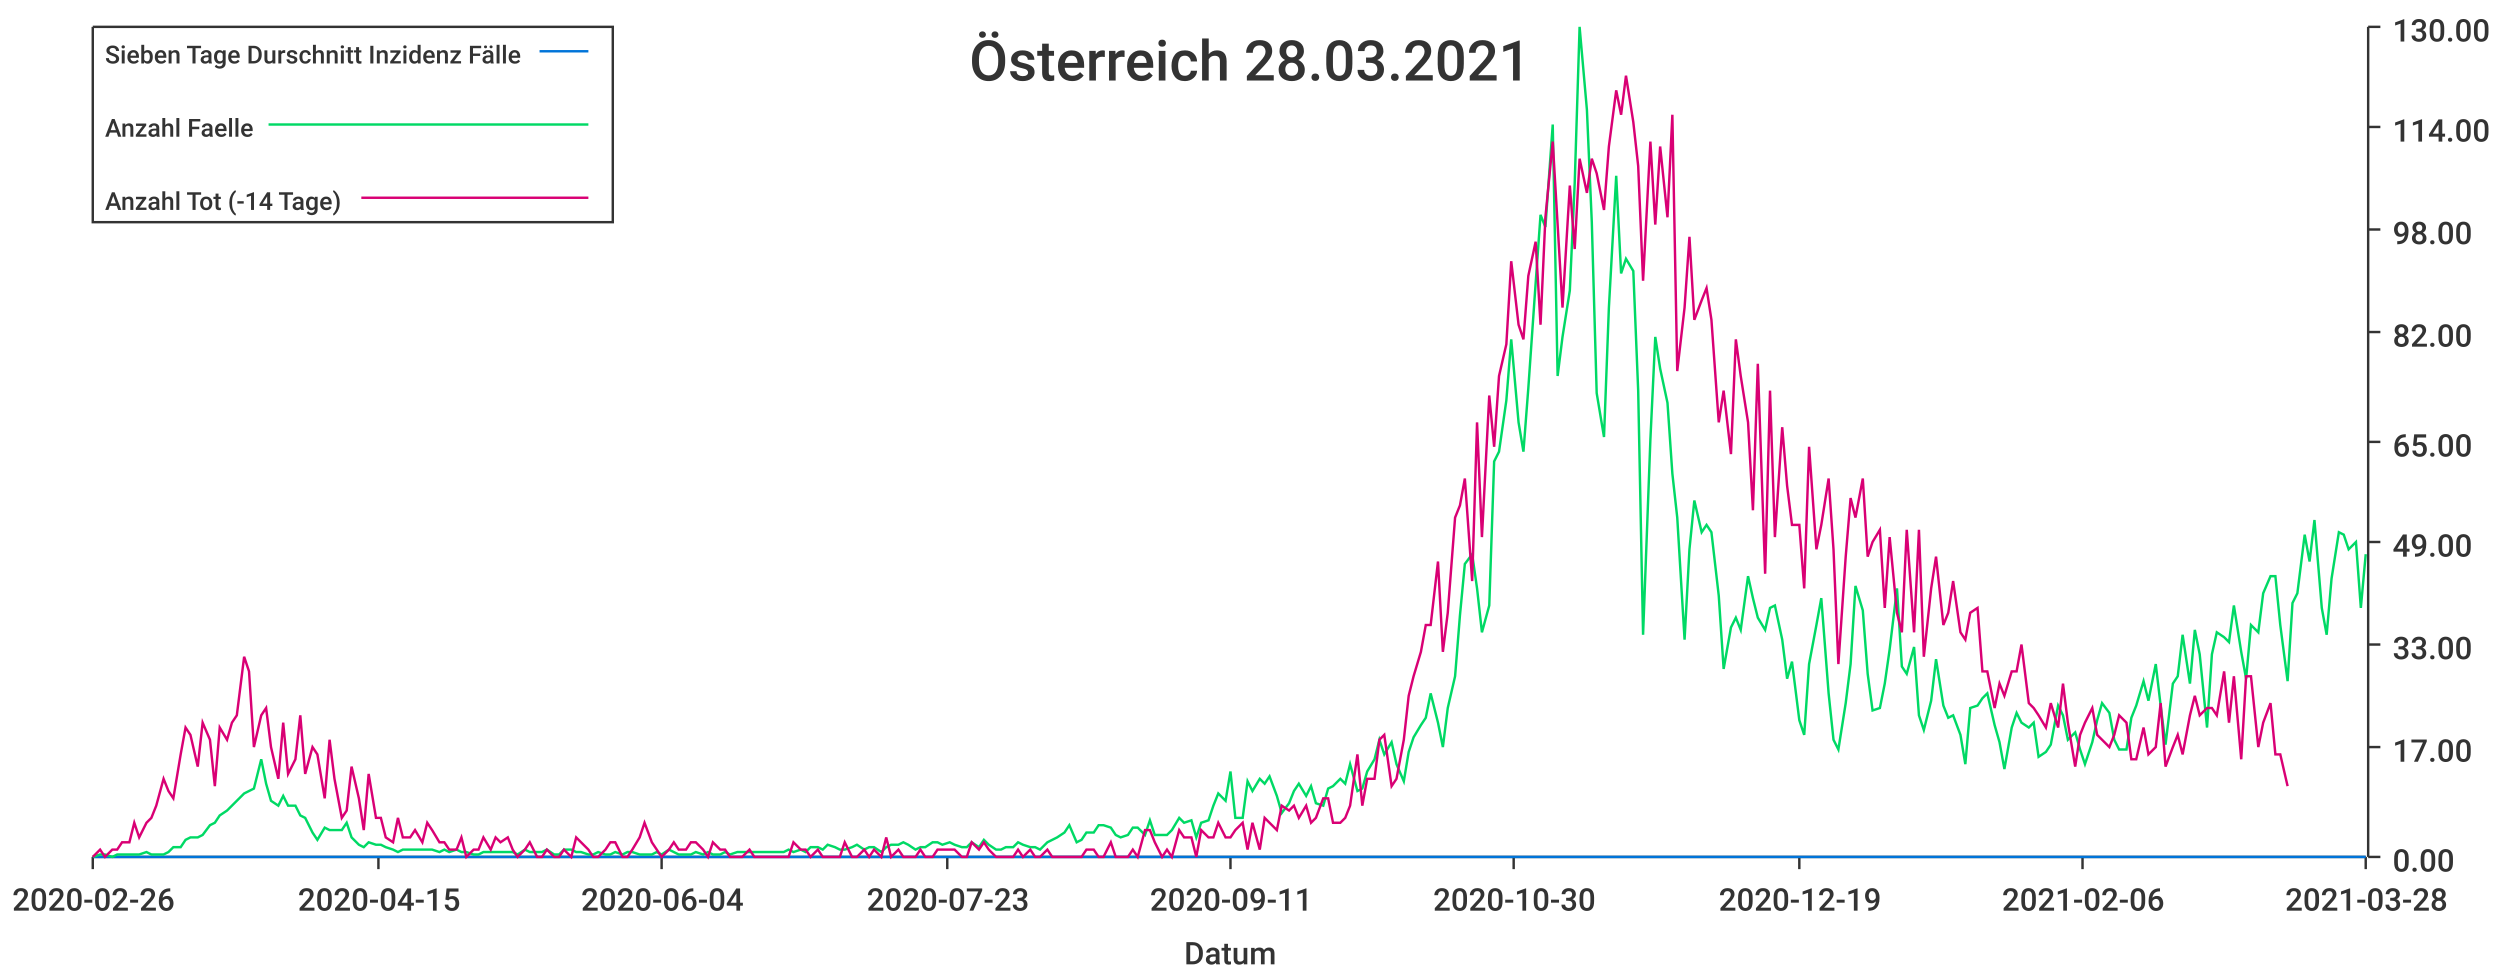
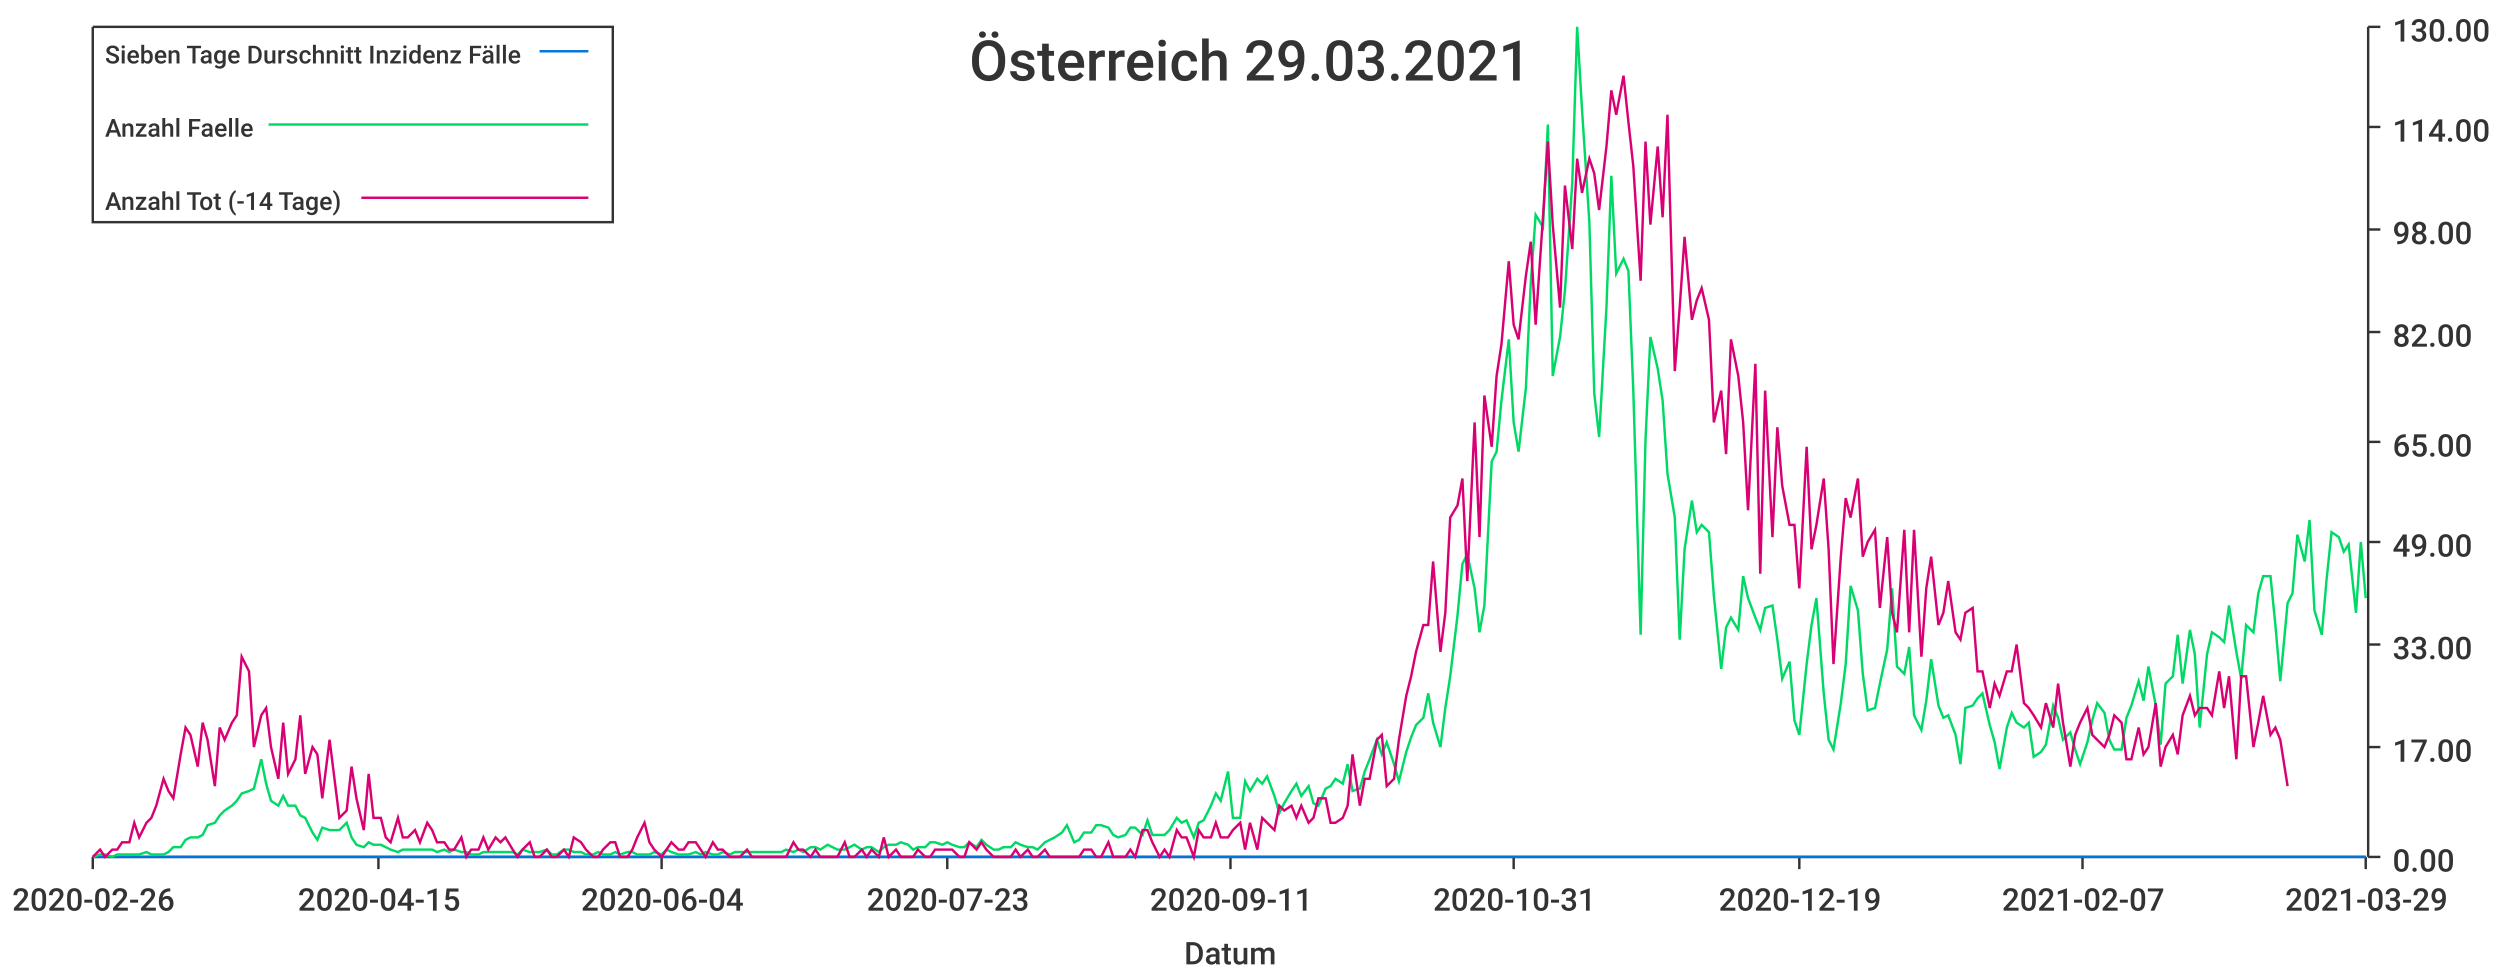
<svg xmlns="http://www.w3.org/2000/svg" width="1024" height="400">\n<path d="M 0 0 L 1024 0 L 1024 400 L 0 400 L 0 0" style="stroke-width:0;stroke:rgba(255,255,255,1.0);fill:rgba(255,255,255,1.0)" />
  <path d="M 38 11 L 969 11 L 969 351 L 38 351 L 38 11" style="stroke-width:0;stroke:rgba(255,255,255,1.0);fill:rgba(255,255,255,1.0)" />
  <path d="M 38 351 L 969 351" style="stroke-width:1;stroke:rgba(51,51,51,1.0);fill:none" />
  <path d="M 38 351 L 38 356" style="stroke-width:1;stroke:rgba(51,51,51,1.0);fill:none" />
  <text x="5" y="373" style="stroke-width:0;stroke:none;fill:rgba(51,51,51,1.0);font-size:12.8px;font-family:'Roboto Medium',sans-serif">2020-02-26</text>
  <path d="M 155 351 L 155 356" style="stroke-width:1;stroke:rgba(51,51,51,1.0);fill:none" />
  <text x="122" y="373" style="stroke-width:0;stroke:none;fill:rgba(51,51,51,1.0);font-size:12.8px;font-family:'Roboto Medium',sans-serif">2020-04-15</text>
  <path d="M 271 351 L 271 356" style="stroke-width:1;stroke:rgba(51,51,51,1.0);fill:none" />
  <text x="238" y="373" style="stroke-width:0;stroke:none;fill:rgba(51,51,51,1.0);font-size:12.8px;font-family:'Roboto Medium',sans-serif">2020-06-04</text>
  <path d="M 388 351 L 388 356" style="stroke-width:1;stroke:rgba(51,51,51,1.0);fill:none" />
  <text x="355" y="373" style="stroke-width:0;stroke:none;fill:rgba(51,51,51,1.0);font-size:12.8px;font-family:'Roboto Medium',sans-serif">2020-07-23</text>
  <path d="M 504 351 L 504 356" style="stroke-width:1;stroke:rgba(51,51,51,1.0);fill:none" />
  <text x="471" y="373" style="stroke-width:0;stroke:none;fill:rgba(51,51,51,1.0);font-size:12.8px;font-family:'Roboto Medium',sans-serif">2020-09-11</text>
  <path d="M 620 351 L 620 356" style="stroke-width:1;stroke:rgba(51,51,51,1.0);fill:none" />
-   <text x="587" y="373" style="stroke-width:0;stroke:none;fill:rgba(51,51,51,1.0);font-size:12.8px;font-family:'Roboto Medium',sans-serif">2020-10-30</text>
+   <text x="587" y="373" style="stroke-width:0;stroke:none;fill:rgba(51,51,51,1.0);font-size:12.8px;font-family:'Roboto Medium',sans-serif">2020-10-31</text>
  <path d="M 737 351 L 737 356" style="stroke-width:1;stroke:rgba(51,51,51,1.0);fill:none" />
  <text x="704" y="373" style="stroke-width:0;stroke:none;fill:rgba(51,51,51,1.0);font-size:12.8px;font-family:'Roboto Medium',sans-serif">2020-12-19</text>
  <path d="M 853 351 L 853 356" style="stroke-width:1;stroke:rgba(51,51,51,1.0);fill:none" />
-   <text x="820" y="373" style="stroke-width:0;stroke:none;fill:rgba(51,51,51,1.0);font-size:12.8px;font-family:'Roboto Medium',sans-serif">2021-02-06</text>
+   <text x="820" y="373" style="stroke-width:0;stroke:none;fill:rgba(51,51,51,1.0);font-size:12.8px;font-family:'Roboto Medium',sans-serif">2021-02-07</text>
  <path d="M 969 351 L 969 356" style="stroke-width:1;stroke:rgba(51,51,51,1.0);fill:none" />
-   <text x="936" y="373" style="stroke-width:0;stroke:none;fill:rgba(51,51,51,1.0);font-size:12.8px;font-family:'Roboto Medium',sans-serif">2021-03-28</text>
+   <text x="936" y="373" style="stroke-width:0;stroke:none;fill:rgba(51,51,51,1.0);font-size:12.8px;font-family:'Roboto Medium',sans-serif">2021-03-29</text>
  <text x="485" y="395" style="stroke-width:0;stroke:none;fill:rgba(51,51,51,1.0);font-size:12.8px;font-family:'Roboto Medium',sans-serif">Datum</text>
  <path d="M 970 351 L 970 11" style="stroke-width:1;stroke:rgba(51,51,51,1.0);fill:none" />
  <path d="M 970 351 L 975 351" style="stroke-width:1;stroke:rgba(51,51,51,1.0);fill:none" />
  <text x="980" y="357" style="stroke-width:0;stroke:none;fill:rgba(51,51,51,1.0);font-size:12.8px;font-family:'Roboto Medium',sans-serif">0.00</text>
  <path d="M 970 306 L 975 306" style="stroke-width:1;stroke:rgba(51,51,51,1.0);fill:none" />
  <text x="980" y="312" style="stroke-width:0;stroke:none;fill:rgba(51,51,51,1.0);font-size:12.8px;font-family:'Roboto Medium',sans-serif">17.00</text>
  <path d="M 970 264 L 975 264" style="stroke-width:1;stroke:rgba(51,51,51,1.0);fill:none" />
  <text x="980" y="270" style="stroke-width:0;stroke:none;fill:rgba(51,51,51,1.0);font-size:12.8px;font-family:'Roboto Medium',sans-serif">33.00</text>
  <path d="M 970 222 L 975 222" style="stroke-width:1;stroke:rgba(51,51,51,1.0);fill:none" />
  <text x="980" y="228" style="stroke-width:0;stroke:none;fill:rgba(51,51,51,1.0);font-size:12.8px;font-family:'Roboto Medium',sans-serif">49.00</text>
  <path d="M 970 181 L 975 181" style="stroke-width:1;stroke:rgba(51,51,51,1.0);fill:none" />
  <text x="980" y="187" style="stroke-width:0;stroke:none;fill:rgba(51,51,51,1.0);font-size:12.8px;font-family:'Roboto Medium',sans-serif">65.00</text>
  <path d="M 970 136 L 975 136" style="stroke-width:1;stroke:rgba(51,51,51,1.0);fill:none" />
  <text x="980" y="142" style="stroke-width:0;stroke:none;fill:rgba(51,51,51,1.0);font-size:12.8px;font-family:'Roboto Medium',sans-serif">82.00</text>
  <path d="M 970 94 L 975 94" style="stroke-width:1;stroke:rgba(51,51,51,1.0);fill:none" />
  <text x="980" y="100" style="stroke-width:0;stroke:none;fill:rgba(51,51,51,1.0);font-size:12.8px;font-family:'Roboto Medium',sans-serif">98.00</text>
  <path d="M 970 52 L 975 52" style="stroke-width:1;stroke:rgba(51,51,51,1.0);fill:none" />
  <text x="980" y="58" style="stroke-width:0;stroke:none;fill:rgba(51,51,51,1.0);font-size:12.8px;font-family:'Roboto Medium',sans-serif">114.00</text>
  <path d="M 970 11 L 975 11" style="stroke-width:1;stroke:rgba(51,51,51,1.0);fill:none" />
  <text x="980" y="17" style="stroke-width:0;stroke:none;fill:rgba(51,51,51,1.0);font-size:12.8px;font-family:'Roboto Medium',sans-serif">130.00</text>
-   <path d="M 38 351 L 41 351 L 43 351 L 46 351 L 48 351 L 50 351 L 53 351 L 55 351 L 57 351 L 60 351 L 62 351 L 64 351 L 67 351 L 69 351 L 71 351 L 74 351 L 76 351 L 78 351 L 81 351 L 83 351 L 86 351 L 88 351 L 90 351 L 93 351 L 95 351 L 97 351 L 100 351 L 102 351 L 104 351 L 107 351 L 109 351 L 111 351 L 114 351 L 116 351 L 118 351 L 121 351 L 123 351 L 125 351 L 128 351 L 130 351 L 133 351 L 135 351 L 137 351 L 140 351 L 142 351 L 144 351 L 147 351 L 149 351 L 151 351 L 154 351 L 156 351 L 158 351 L 161 351 L 163 351 L 165 351 L 168 351 L 170 351 L 173 351 L 175 351 L 177 351 L 180 351 L 182 351 L 184 351 L 187 351 L 189 351 L 191 351 L 194 351 L 196 351 L 198 351 L 201 351 L 203 351 L 205 351 L 208 351 L 210 351 L 212 351 L 215 351 L 217 351 L 220 351 L 222 351 L 224 351 L 227 351 L 229 351 L 231 351 L 234 351 L 236 351 L 238 351 L 241 351 L 243 351 L 245 351 L 248 351 L 250 351 L 252 351 L 255 351 L 257 351 L 259 351 L 262 351 L 264 351 L 267 351 L 269 351 L 271 351 L 274 351 L 276 351 L 278 351 L 281 351 L 283 351 L 285 351 L 288 351 L 290 351 L 292 351 L 295 351 L 297 351 L 299 351 L 302 351 L 304 351 L 307 351 L 309 351 L 311 351 L 314 351 L 316 351 L 318 351 L 321 351 L 323 351 L 325 351 L 328 351 L 330 351 L 332 351 L 335 351 L 337 351 L 339 351 L 342 351 L 344 351 L 346 351 L 349 351 L 351 351 L 354 351 L 356 351 L 358 351 L 361 351 L 363 351 L 365 351 L 368 351 L 370 351 L 372 351 L 375 351 L 377 351 L 379 351 L 382 351 L 384 351 L 386 351 L 389 351 L 391 351 L 394 351 L 396 351 L 398 351 L 401 351 L 403 351 L 405 351 L 408 351 L 410 351 L 412 351 L 415 351 L 417 351 L 419 351 L 422 351 L 424 351 L 426 351 L 429 351 L 431 351 L 433 351 L 436 351 L 438 351 L 441 351 L 443 351 L 445 351 L 448 351 L 450 351 L 452 351 L 455 351 L 457 351 L 459 351 L 462 351 L 464 351 L 466 351 L 469 351 L 471 351 L 473 351 L 476 351 L 478 351 L 480 351 L 483 351 L 485 351 L 488 351 L 490 351 L 492 351 L 495 351 L 497 351 L 499 351 L 502 351 L 504 351 L 506 351 L 509 351 L 511 351 L 513 351 L 516 351 L 518 351 L 520 351 L 523 351 L 525 351 L 528 351 L 530 351 L 532 351 L 535 351 L 537 351 L 539 351 L 542 351 L 544 351 L 546 351 L 549 351 L 551 351 L 553 351 L 556 351 L 558 351 L 560 351 L 563 351 L 565 351 L 567 351 L 570 351 L 572 351 L 575 351 L 577 351 L 579 351 L 582 351 L 584 351 L 586 351 L 589 351 L 591 351 L 593 351 L 596 351 L 598 351 L 600 351 L 603 351 L 605 351 L 607 351 L 610 351 L 612 351 L 614 351 L 617 351 L 619 351 L 622 351 L 624 351 L 626 351 L 629 351 L 631 351 L 633 351 L 636 351 L 638 351 L 640 351 L 643 351 L 645 351 L 647 351 L 650 351 L 652 351 L 654 351 L 657 351 L 659 351 L 662 351 L 664 351 L 666 351 L 669 351 L 671 351 L 673 351 L 676 351 L 678 351 L 680 351 L 683 351 L 685 351 L 687 351 L 690 351 L 692 351 L 694 351 L 697 351 L 699 351 L 701 351 L 704 351 L 706 351 L 709 351 L 711 351 L 713 351 L 716 351 L 718 351 L 720 351 L 723 351 L 725 351 L 727 351 L 730 351 L 732 351 L 734 351 L 737 351 L 739 351 L 741 351 L 744 351 L 746 351 L 749 351 L 751 351 L 753 351 L 756 351 L 758 351 L 760 351 L 763 351 L 765 351 L 767 351 L 770 351 L 772 351 L 774 351 L 777 351 L 779 351 L 781 351 L 784 351 L 786 351 L 788 351 L 791 351 L 793 351 L 796 351 L 798 351 L 800 351 L 803 351 L 805 351 L 807 351 L 810 351 L 812 351 L 814 351 L 817 351 L 819 351 L 821 351 L 824 351 L 826 351 L 828 351 L 831 351 L 833 351 L 835 351 L 838 351 L 840 351 L 843 351 L 845 351 L 847 351 L 850 351 L 852 351 L 854 351 L 857 351 L 859 351 L 861 351 L 864 351 L 866 351 L 868 351 L 871 351 L 873 351 L 875 351 L 878 351 L 880 351 L 883 351 L 885 351 L 887 351 L 890 351 L 892 351 L 894 351 L 897 351 L 899 351 L 901 351 L 904 351 L 906 351 L 908 351 L 911 351 L 913 351 L 915 351 L 918 351 L 920 351 L 922 351 L 925 351 L 927 351 L 930 351 L 932 351 L 934 351 L 937 351 L 939 351 L 941 351 L 944 351 L 946 351 L 948 351 L 951 351 L 953 351 L 955 351 L 958 351 L 960 351 L 962 351 L 965 351 L 967 351 L 969 351" style="stroke-width:1;stroke:rgba(0,116,217,1.0);fill:none" />
-   <path d="M 38 351 L 41 350 L 43 350 L 46 351 L 48 350 L 50 350 L 53 350 L 55 350 L 57 350 L 60 349 L 62 350 L 64 350 L 67 350 L 69 349 L 71 347 L 74 347 L 76 344 L 78 343 L 81 343 L 83 342 L 86 338 L 88 337 L 90 334 L 93 332 L 95 330 L 97 328 L 100 325 L 102 324 L 104 323 L 107 311 L 109 321 L 111 328 L 114 330 L 116 326 L 118 330 L 121 330 L 123 334 L 125 335 L 128 341 L 130 344 L 133 339 L 135 340 L 137 340 L 140 340 L 142 337 L 144 343 L 147 346 L 149 347 L 151 345 L 154 346 L 156 346 L 158 347 L 161 348 L 163 349 L 165 348 L 168 348 L 170 348 L 173 348 L 175 348 L 177 348 L 180 349 L 182 348 L 184 349 L 187 348 L 189 349 L 191 349 L 194 350 L 196 350 L 198 349 L 201 349 L 203 349 L 205 349 L 208 349 L 210 349 L 212 350 L 215 348 L 217 349 L 220 349 L 222 349 L 224 348 L 227 350 L 229 350 L 231 348 L 234 348 L 236 349 L 238 349 L 241 350 L 243 350 L 245 349 L 248 350 L 250 350 L 252 349 L 255 350 L 257 349 L 259 349 L 262 350 L 264 350 L 267 350 L 269 349 L 271 350 L 274 348 L 276 349 L 278 350 L 281 350 L 283 350 L 285 349 L 288 350 L 290 349 L 292 350 L 295 350 L 297 349 L 299 350 L 302 349 L 304 349 L 307 349 L 309 349 L 311 349 L 314 349 L 316 349 L 318 349 L 321 349 L 323 348 L 325 349 L 328 348 L 330 349 L 332 347 L 335 347 L 337 348 L 339 346 L 342 347 L 344 348 L 346 348 L 349 347 L 351 346 L 354 348 L 356 347 L 358 347 L 361 349 L 363 347 L 365 346 L 368 346 L 370 345 L 372 346 L 375 348 L 377 347 L 379 347 L 382 345 L 384 345 L 386 346 L 389 345 L 391 346 L 394 347 L 396 347 L 398 345 L 401 347 L 403 344 L 405 346 L 408 348 L 410 348 L 412 347 L 415 347 L 417 345 L 419 346 L 422 347 L 424 347 L 426 348 L 429 345 L 431 344 L 433 343 L 436 341 L 438 338 L 441 345 L 443 344 L 445 341 L 448 341 L 450 338 L 452 338 L 455 339 L 457 342 L 459 343 L 462 342 L 464 339 L 466 339 L 469 342 L 471 336 L 473 342 L 476 342 L 478 342 L 480 340 L 483 335 L 485 337 L 488 336 L 490 343 L 492 337 L 495 336 L 497 330 L 499 325 L 502 328 L 504 316 L 506 335 L 509 335 L 511 320 L 513 324 L 516 319 L 518 321 L 520 318 L 523 326 L 525 333 L 528 329 L 530 324 L 532 321 L 535 326 L 537 322 L 539 329 L 542 330 L 544 323 L 546 322 L 549 319 L 551 321 L 553 313 L 556 324 L 558 323 L 560 316 L 563 311 L 565 303 L 567 309 L 570 304 L 572 313 L 575 320 L 577 308 L 579 302 L 582 297 L 584 294 L 586 284 L 589 296 L 591 306 L 593 290 L 596 277 L 598 252 L 600 231 L 603 227 L 605 241 L 607 259 L 610 248 L 612 189 L 614 185 L 617 164 L 619 139 L 622 173 L 624 185 L 626 159 L 629 116 L 631 88 L 633 93 L 636 51 L 638 154 L 640 138 L 643 119 L 645 75 L 647 11 L 650 45 L 652 91 L 654 161 L 657 179 L 659 126 L 662 72 L 664 112 L 666 106 L 669 111 L 671 160 L 673 260 L 676 180 L 678 138 L 680 151 L 683 165 L 685 194 L 687 212 L 690 262 L 692 225 L 694 205 L 697 218 L 699 215 L 701 218 L 704 244 L 706 274 L 709 257 L 711 253 L 713 258 L 716 236 L 718 245 L 720 253 L 723 258 L 725 249 L 727 248 L 730 262 L 732 278 L 734 271 L 737 295 L 739 301 L 741 272 L 744 256 L 746 245 L 749 284 L 751 303 L 753 307 L 756 288 L 758 272 L 760 240 L 763 250 L 765 276 L 767 291 L 770 290 L 772 280 L 774 266 L 777 241 L 779 273 L 781 276 L 784 265 L 786 293 L 788 299 L 791 287 L 793 270 L 796 289 L 798 294 L 800 293 L 803 301 L 805 313 L 807 290 L 810 289 L 812 286 L 814 284 L 817 297 L 819 304 L 821 315 L 824 298 L 826 292 L 828 296 L 831 298 L 833 296 L 835 310 L 838 308 L 840 305 L 843 289 L 845 293 L 847 303 L 850 300 L 852 307 L 854 313 L 857 304 L 859 295 L 861 288 L 864 292 L 866 303 L 868 307 L 871 307 L 873 294 L 875 289 L 878 279 L 880 287 L 883 272 L 885 289 L 887 305 L 890 280 L 892 277 L 894 260 L 897 280 L 899 258 L 901 268 L 904 298 L 906 268 L 908 259 L 911 261 L 913 263 L 915 248 L 918 267 L 920 278 L 922 256 L 925 259 L 927 243 L 930 236 L 932 236 L 934 256 L 937 279 L 939 247 L 941 243 L 944 219 L 946 230 L 948 213 L 951 249 L 953 260 L 955 237 L 958 218 L 960 219 L 962 225 L 965 222 L 967 249 L 969 227" style="stroke-width:1;stroke:rgba(0,217,101,1.0);fill:none" />
-   <path d="M 38 351 L 41 348 L 43 351 L 46 348 L 48 348 L 50 345 L 53 345 L 55 337 L 57 343 L 60 337 L 62 335 L 64 330 L 67 319 L 69 324 L 71 327 L 74 309 L 76 298 L 78 301 L 81 314 L 83 296 L 86 303 L 88 322 L 90 298 L 93 303 L 95 296 L 97 293 L 100 269 L 102 275 L 104 306 L 107 293 L 109 290 L 111 306 L 114 319 L 116 296 L 118 317 L 121 311 L 123 293 L 125 317 L 128 306 L 130 309 L 133 327 L 135 303 L 137 319 L 140 335 L 142 332 L 144 314 L 147 327 L 149 340 L 151 317 L 154 335 L 156 335 L 158 343 L 161 345 L 163 335 L 165 343 L 168 343 L 170 340 L 173 345 L 175 337 L 177 340 L 180 345 L 182 345 L 184 348 L 187 348 L 189 343 L 191 351 L 194 348 L 196 348 L 198 343 L 201 348 L 203 343 L 205 345 L 208 343 L 210 348 L 212 351 L 215 348 L 217 345 L 220 351 L 222 351 L 224 348 L 227 351 L 229 351 L 231 348 L 234 351 L 236 343 L 238 345 L 241 348 L 243 351 L 245 351 L 248 348 L 250 345 L 252 345 L 255 351 L 257 351 L 259 348 L 262 343 L 264 337 L 267 345 L 269 348 L 271 351 L 274 348 L 276 345 L 278 348 L 281 348 L 283 345 L 285 345 L 288 348 L 290 351 L 292 345 L 295 348 L 297 348 L 299 351 L 302 351 L 304 351 L 307 348 L 309 351 L 311 351 L 314 351 L 316 351 L 318 351 L 321 351 L 323 351 L 325 345 L 328 348 L 330 348 L 332 351 L 335 348 L 337 351 L 339 351 L 342 351 L 344 351 L 346 345 L 349 351 L 351 351 L 354 348 L 356 351 L 358 348 L 361 351 L 363 343 L 365 351 L 368 348 L 370 351 L 372 351 L 375 351 L 377 348 L 379 351 L 382 351 L 384 348 L 386 348 L 389 348 L 391 348 L 394 351 L 396 351 L 398 345 L 401 348 L 403 345 L 405 348 L 408 351 L 410 351 L 412 351 L 415 351 L 417 348 L 419 351 L 422 348 L 424 351 L 426 351 L 429 348 L 431 351 L 433 351 L 436 351 L 438 351 L 441 351 L 443 351 L 445 348 L 448 348 L 450 351 L 452 351 L 455 345 L 457 351 L 459 351 L 462 351 L 464 348 L 466 351 L 469 340 L 471 340 L 473 345 L 476 351 L 478 348 L 480 351 L 483 340 L 485 343 L 488 343 L 490 351 L 492 340 L 495 343 L 497 343 L 499 337 L 502 343 L 504 343 L 506 340 L 509 337 L 511 348 L 513 337 L 516 348 L 518 335 L 520 337 L 523 340 L 525 330 L 528 332 L 530 330 L 532 335 L 535 330 L 537 337 L 539 335 L 542 327 L 544 327 L 546 337 L 549 337 L 551 335 L 553 330 L 556 309 L 558 330 L 560 319 L 563 319 L 565 303 L 567 301 L 570 322 L 572 319 L 575 303 L 577 285 L 579 277 L 582 267 L 584 256 L 586 256 L 589 230 L 591 267 L 593 251 L 596 212 L 598 207 L 600 196 L 603 238 L 605 173 L 607 220 L 610 162 L 612 183 L 614 154 L 617 141 L 619 107 L 622 133 L 624 139 L 626 113 L 629 99 L 631 133 L 633 89 L 636 58 L 638 92 L 640 126 L 643 76 L 645 102 L 647 65 L 650 79 L 652 65 L 654 71 L 657 86 L 659 60 L 662 37 L 664 47 L 666 31 L 669 50 L 671 68 L 673 115 L 676 58 L 678 92 L 680 60 L 683 89 L 685 47 L 687 152 L 690 126 L 692 97 L 694 131 L 697 123 L 699 118 L 701 131 L 704 173 L 706 160 L 709 186 L 711 139 L 713 154 L 716 173 L 718 209 L 720 149 L 723 235 L 725 160 L 727 220 L 730 175 L 732 199 L 734 215 L 737 215 L 739 241 L 741 183 L 744 225 L 746 215 L 749 196 L 751 225 L 753 272 L 756 228 L 758 204 L 760 212 L 763 196 L 765 228 L 767 222 L 770 217 L 772 249 L 774 220 L 777 251 L 779 259 L 781 217 L 784 259 L 786 217 L 788 269 L 791 241 L 793 228 L 796 256 L 798 251 L 800 238 L 803 259 L 805 262 L 807 251 L 810 249 L 812 275 L 814 275 L 817 290 L 819 280 L 821 285 L 824 275 L 826 275 L 828 264 L 831 288 L 833 290 L 835 293 L 838 298 L 840 288 L 843 298 L 845 280 L 847 296 L 850 314 L 852 301 L 854 296 L 857 290 L 859 301 L 861 303 L 864 306 L 866 301 L 868 293 L 871 296 L 873 311 L 875 311 L 878 298 L 880 309 L 883 306 L 885 288 L 887 314 L 890 306 L 892 301 L 894 309 L 897 293 L 899 285 L 901 293 L 904 290 L 906 290 L 908 293 L 911 275 L 913 296 L 915 277 L 918 311 L 920 277 L 922 277 L 925 306 L 927 296 L 930 288 L 932 309 L 934 309 L 937 322" style="stroke-width:1;stroke:rgba(217,0,116,1.0);fill:none" />
-   <text x="397" y="33" style="stroke-width:0;stroke:none;fill:rgba(51,51,51,1.0);font-size:23.0px;font-family:'Roboto Medium',sans-serif">Österreich 28.03.2021</text>
+   <path d="M 38 351 L 41 351 L 43 351 L 46 351 L 48 351 L 50 351 L 53 351 L 55 351 L 57 351 L 60 351 L 62 351 L 64 351 L 67 351 L 69 351 L 71 351 L 74 351 L 76 351 L 78 351 L 81 351 L 83 351 L 85 351 L 88 351 L 90 351 L 92 351 L 95 351 L 97 351 L 99 351 L 102 351 L 104 351 L 107 351 L 109 351 L 111 351 L 114 351 L 116 351 L 118 351 L 121 351 L 123 351 L 125 351 L 128 351 L 130 351 L 132 351 L 135 351 L 137 351 L 139 351 L 142 351 L 144 351 L 146 351 L 149 351 L 151 351 L 153 351 L 156 351 L 158 351 L 160 351 L 163 351 L 165 351 L 167 351 L 170 351 L 172 351 L 175 351 L 177 351 L 179 351 L 182 351 L 184 351 L 186 351 L 189 351 L 191 351 L 193 351 L 196 351 L 198 351 L 200 351 L 203 351 L 205 351 L 207 351 L 210 351 L 212 351 L 214 351 L 217 351 L 219 351 L 221 351 L 224 351 L 226 351 L 228 351 L 231 351 L 233 351 L 235 351 L 238 351 L 240 351 L 243 351 L 245 351 L 247 351 L 250 351 L 252 351 L 254 351 L 257 351 L 259 351 L 261 351 L 264 351 L 266 351 L 268 351 L 271 351 L 273 351 L 275 351 L 278 351 L 280 351 L 282 351 L 285 351 L 287 351 L 289 351 L 292 351 L 294 351 L 296 351 L 299 351 L 301 351 L 303 351 L 306 351 L 308 351 L 311 351 L 313 351 L 315 351 L 318 351 L 320 351 L 322 351 L 325 351 L 327 351 L 329 351 L 332 351 L 334 351 L 336 351 L 339 351 L 341 351 L 343 351 L 346 351 L 348 351 L 350 351 L 353 351 L 355 351 L 357 351 L 360 351 L 362 351 L 364 351 L 367 351 L 369 351 L 372 351 L 374 351 L 376 351 L 379 351 L 381 351 L 383 351 L 386 351 L 388 351 L 390 351 L 393 351 L 395 351 L 397 351 L 400 351 L 402 351 L 404 351 L 407 351 L 409 351 L 411 351 L 414 351 L 416 351 L 418 351 L 421 351 L 423 351 L 425 351 L 428 351 L 430 351 L 432 351 L 435 351 L 437 351 L 440 351 L 442 351 L 444 351 L 447 351 L 449 351 L 451 351 L 454 351 L 456 351 L 458 351 L 461 351 L 463 351 L 465 351 L 468 351 L 470 351 L 472 351 L 475 351 L 477 351 L 479 351 L 482 351 L 484 351 L 486 351 L 489 351 L 491 351 L 493 351 L 496 351 L 498 351 L 500 351 L 503 351 L 505 351 L 508 351 L 510 351 L 512 351 L 515 351 L 517 351 L 519 351 L 522 351 L 524 351 L 526 351 L 529 351 L 531 351 L 533 351 L 536 351 L 538 351 L 540 351 L 543 351 L 545 351 L 547 351 L 550 351 L 552 351 L 554 351 L 557 351 L 559 351 L 561 351 L 564 351 L 566 351 L 568 351 L 571 351 L 573 351 L 576 351 L 578 351 L 580 351 L 583 351 L 585 351 L 587 351 L 590 351 L 592 351 L 594 351 L 597 351 L 599 351 L 601 351 L 604 351 L 606 351 L 608 351 L 611 351 L 613 351 L 615 351 L 618 351 L 620 351 L 622 351 L 625 351 L 627 351 L 629 351 L 632 351 L 634 351 L 636 351 L 639 351 L 641 351 L 644 351 L 646 351 L 648 351 L 651 351 L 653 351 L 655 351 L 658 351 L 660 351 L 662 351 L 665 351 L 667 351 L 669 351 L 672 351 L 674 351 L 676 351 L 679 351 L 681 351 L 683 351 L 686 351 L 688 351 L 690 351 L 693 351 L 695 351 L 697 351 L 700 351 L 702 351 L 705 351 L 707 351 L 709 351 L 712 351 L 714 351 L 716 351 L 719 351 L 721 351 L 723 351 L 726 351 L 728 351 L 730 351 L 733 351 L 735 351 L 737 351 L 740 351 L 742 351 L 744 351 L 747 351 L 749 351 L 751 351 L 754 351 L 756 351 L 758 351 L 761 351 L 763 351 L 765 351 L 768 351 L 770 351 L 773 351 L 775 351 L 777 351 L 780 351 L 782 351 L 784 351 L 787 351 L 789 351 L 791 351 L 794 351 L 796 351 L 798 351 L 801 351 L 803 351 L 805 351 L 808 351 L 810 351 L 812 351 L 815 351 L 817 351 L 819 351 L 822 351 L 824 351 L 826 351 L 829 351 L 831 351 L 833 351 L 836 351 L 838 351 L 841 351 L 843 351 L 845 351 L 848 351 L 850 351 L 852 351 L 855 351 L 857 351 L 859 351 L 862 351 L 864 351 L 866 351 L 869 351 L 871 351 L 873 351 L 876 351 L 878 351 L 880 351 L 883 351 L 885 351 L 887 351 L 890 351 L 892 351 L 894 351 L 897 351 L 899 351 L 901 351 L 904 351 L 906 351 L 909 351 L 911 351 L 913 351 L 916 351 L 918 351 L 920 351 L 923 351 L 925 351 L 927 351 L 930 351 L 932 351 L 934 351 L 937 351 L 939 351 L 941 351 L 944 351 L 946 351 L 948 351 L 951 351 L 953 351 L 955 351 L 958 351 L 960 351 L 962 351 L 965 351 L 967 351 L 969 351" style="stroke-width:1;stroke:rgba(0,116,217,1.0);fill:none" />
+   <path d="M 38 351 L 41 350 L 43 350 L 46 351 L 48 350 L 50 350 L 53 350 L 55 350 L 57 350 L 60 349 L 62 350 L 64 350 L 67 350 L 69 349 L 71 347 L 74 347 L 76 344 L 78 343 L 81 343 L 83 342 L 85 338 L 88 337 L 90 334 L 92 332 L 95 330 L 97 328 L 99 325 L 102 324 L 104 323 L 107 311 L 109 321 L 111 328 L 114 330 L 116 326 L 118 330 L 121 330 L 123 334 L 125 335 L 128 341 L 130 344 L 132 339 L 135 340 L 137 340 L 139 340 L 142 337 L 144 343 L 146 346 L 149 347 L 151 345 L 153 346 L 156 346 L 158 347 L 160 348 L 163 349 L 165 348 L 167 348 L 170 348 L 172 348 L 175 348 L 177 348 L 179 349 L 182 348 L 184 349 L 186 348 L 189 349 L 191 349 L 193 350 L 196 350 L 198 349 L 200 349 L 203 349 L 205 349 L 207 349 L 210 349 L 212 350 L 214 348 L 217 349 L 219 349 L 221 349 L 224 348 L 226 350 L 228 350 L 231 348 L 233 348 L 235 349 L 238 349 L 240 350 L 243 350 L 245 349 L 247 350 L 250 350 L 252 349 L 254 350 L 257 349 L 259 349 L 261 350 L 264 350 L 266 350 L 268 349 L 271 350 L 273 348 L 275 349 L 278 350 L 280 350 L 282 350 L 285 349 L 287 350 L 289 349 L 292 350 L 294 350 L 296 349 L 299 350 L 301 349 L 303 349 L 306 349 L 308 349 L 311 349 L 313 349 L 315 349 L 318 349 L 320 349 L 322 348 L 325 349 L 327 348 L 329 349 L 332 347 L 334 347 L 336 348 L 339 346 L 341 347 L 343 348 L 346 348 L 348 347 L 350 346 L 353 348 L 355 347 L 357 347 L 360 349 L 362 347 L 364 346 L 367 346 L 369 345 L 372 346 L 374 348 L 376 347 L 379 347 L 381 345 L 383 345 L 386 346 L 388 345 L 390 346 L 393 347 L 395 347 L 397 345 L 400 347 L 402 344 L 404 346 L 407 348 L 409 348 L 411 347 L 414 347 L 416 345 L 418 346 L 421 347 L 423 347 L 425 348 L 428 345 L 430 344 L 432 343 L 435 341 L 437 338 L 440 345 L 442 344 L 444 341 L 447 341 L 449 338 L 451 338 L 454 339 L 456 342 L 458 343 L 461 342 L 463 339 L 465 339 L 468 342 L 470 336 L 472 342 L 475 342 L 477 342 L 479 340 L 482 335 L 484 337 L 486 336 L 489 343 L 491 337 L 493 336 L 496 330 L 498 325 L 500 328 L 503 316 L 505 335 L 508 335 L 510 320 L 512 324 L 515 319 L 517 321 L 519 318 L 522 326 L 524 333 L 526 329 L 529 324 L 531 321 L 533 326 L 536 322 L 538 329 L 540 330 L 543 323 L 545 322 L 547 319 L 550 321 L 552 313 L 554 324 L 557 323 L 559 316 L 561 311 L 564 303 L 566 309 L 568 304 L 571 313 L 573 320 L 576 308 L 578 302 L 580 297 L 583 294 L 585 284 L 587 296 L 590 306 L 592 290 L 594 277 L 597 252 L 599 231 L 601 227 L 604 241 L 606 259 L 608 248 L 611 189 L 613 185 L 615 164 L 618 139 L 620 173 L 622 185 L 625 159 L 627 116 L 629 88 L 632 93 L 634 51 L 636 154 L 639 138 L 641 119 L 644 75 L 646 11 L 648 45 L 651 91 L 653 161 L 655 179 L 658 126 L 660 72 L 662 112 L 665 106 L 667 111 L 669 160 L 672 260 L 674 180 L 676 138 L 679 151 L 681 164 L 683 194 L 686 212 L 688 262 L 690 225 L 693 205 L 695 218 L 697 215 L 700 218 L 702 244 L 705 274 L 707 257 L 709 253 L 712 258 L 714 236 L 716 245 L 719 253 L 721 258 L 723 249 L 726 248 L 728 262 L 730 278 L 733 271 L 735 295 L 737 301 L 740 272 L 742 256 L 744 245 L 747 284 L 749 303 L 751 307 L 754 288 L 756 272 L 758 240 L 761 250 L 763 276 L 765 291 L 768 290 L 770 280 L 773 266 L 775 241 L 777 273 L 780 276 L 782 265 L 784 293 L 787 299 L 789 287 L 791 270 L 794 289 L 796 294 L 798 293 L 801 301 L 803 313 L 805 290 L 808 289 L 810 286 L 812 284 L 815 297 L 817 304 L 819 315 L 822 298 L 824 292 L 826 296 L 829 298 L 831 296 L 833 310 L 836 308 L 838 305 L 841 289 L 843 294 L 845 303 L 848 300 L 850 307 L 852 313 L 855 304 L 857 295 L 859 288 L 862 292 L 864 303 L 866 307 L 869 307 L 871 294 L 873 289 L 876 279 L 878 287 L 880 273 L 883 289 L 885 305 L 887 280 L 890 277 L 892 260 L 894 280 L 897 258 L 899 268 L 901 298 L 904 268 L 906 259 L 909 261 L 911 263 L 913 248 L 916 267 L 918 278 L 920 256 L 923 259 L 925 243 L 927 236 L 930 236 L 932 256 L 934 279 L 937 247 L 939 243 L 941 219 L 944 230 L 946 213 L 948 250 L 951 260 L 953 237 L 955 218 L 958 220 L 960 226 L 962 223 L 965 251 L 967 222 L 969 245" style="stroke-width:1;stroke:rgba(0,217,101,1.0);fill:none" />
+   <path d="M 38 351 L 41 348 L 43 351 L 46 348 L 48 348 L 50 345 L 53 345 L 55 337 L 57 343 L 60 337 L 62 335 L 64 330 L 67 319 L 69 324 L 71 327 L 74 309 L 76 298 L 78 301 L 81 314 L 83 296 L 85 303 L 88 322 L 90 298 L 92 303 L 95 296 L 97 293 L 99 269 L 102 275 L 104 306 L 107 293 L 109 290 L 111 306 L 114 319 L 116 296 L 118 317 L 121 311 L 123 293 L 125 317 L 128 306 L 130 309 L 132 327 L 135 303 L 137 319 L 139 335 L 142 332 L 144 314 L 146 327 L 149 340 L 151 317 L 153 335 L 156 335 L 158 343 L 160 345 L 163 335 L 165 343 L 167 343 L 170 340 L 172 345 L 175 337 L 177 340 L 179 345 L 182 345 L 184 348 L 186 348 L 189 343 L 191 351 L 193 348 L 196 348 L 198 343 L 200 348 L 203 343 L 205 345 L 207 343 L 210 348 L 212 351 L 214 348 L 217 345 L 219 351 L 221 351 L 224 348 L 226 351 L 228 351 L 231 348 L 233 351 L 235 343 L 238 345 L 240 348 L 243 351 L 245 351 L 247 348 L 250 345 L 252 345 L 254 351 L 257 351 L 259 348 L 261 343 L 264 337 L 266 345 L 268 348 L 271 351 L 273 348 L 275 345 L 278 348 L 280 348 L 282 345 L 285 345 L 287 348 L 289 351 L 292 345 L 294 348 L 296 348 L 299 351 L 301 351 L 303 351 L 306 348 L 308 351 L 311 351 L 313 351 L 315 351 L 318 351 L 320 351 L 322 351 L 325 345 L 327 348 L 329 348 L 332 351 L 334 348 L 336 351 L 339 351 L 341 351 L 343 351 L 346 345 L 348 351 L 350 351 L 353 348 L 355 351 L 357 348 L 360 351 L 362 343 L 364 351 L 367 348 L 369 351 L 372 351 L 374 351 L 376 348 L 379 351 L 381 351 L 383 348 L 386 348 L 388 348 L 390 348 L 393 351 L 395 351 L 397 345 L 400 348 L 402 345 L 404 348 L 407 351 L 409 351 L 411 351 L 414 351 L 416 348 L 418 351 L 421 348 L 423 351 L 425 351 L 428 348 L 430 351 L 432 351 L 435 351 L 437 351 L 440 351 L 442 351 L 444 348 L 447 348 L 449 351 L 451 351 L 454 345 L 456 351 L 458 351 L 461 351 L 463 348 L 465 351 L 468 340 L 470 340 L 472 345 L 475 351 L 477 348 L 479 351 L 482 340 L 484 343 L 486 343 L 489 351 L 491 340 L 493 343 L 496 343 L 498 337 L 500 343 L 503 343 L 505 340 L 508 337 L 510 348 L 512 337 L 515 348 L 517 335 L 519 337 L 522 340 L 524 330 L 526 332 L 529 330 L 531 335 L 533 330 L 536 337 L 538 335 L 540 327 L 543 327 L 545 337 L 547 337 L 550 335 L 552 330 L 554 309 L 557 330 L 559 319 L 561 319 L 564 303 L 566 301 L 568 322 L 571 319 L 573 303 L 576 285 L 578 277 L 580 267 L 583 256 L 585 256 L 587 230 L 590 267 L 592 251 L 594 212 L 597 207 L 599 196 L 601 238 L 604 173 L 606 220 L 608 162 L 611 183 L 613 154 L 615 141 L 618 107 L 620 133 L 622 139 L 625 113 L 627 99 L 629 133 L 632 89 L 634 58 L 636 92 L 639 126 L 641 76 L 644 102 L 646 65 L 648 79 L 651 65 L 653 71 L 655 86 L 658 60 L 660 37 L 662 47 L 665 31 L 667 50 L 669 68 L 672 115 L 674 58 L 676 92 L 679 60 L 681 89 L 683 47 L 686 152 L 688 126 L 690 97 L 693 131 L 695 123 L 697 118 L 700 131 L 702 173 L 705 160 L 707 186 L 709 139 L 712 154 L 714 173 L 716 209 L 719 149 L 721 235 L 723 160 L 726 220 L 728 175 L 730 199 L 733 215 L 735 215 L 737 241 L 740 183 L 742 225 L 744 215 L 747 196 L 749 225 L 751 272 L 754 228 L 756 204 L 758 212 L 761 196 L 763 228 L 765 222 L 768 217 L 770 249 L 773 220 L 775 251 L 777 259 L 780 217 L 782 259 L 784 217 L 787 269 L 789 241 L 791 228 L 794 256 L 796 251 L 798 238 L 801 259 L 803 262 L 805 251 L 808 249 L 810 275 L 812 275 L 815 290 L 817 280 L 819 285 L 822 275 L 824 275 L 826 264 L 829 288 L 831 290 L 833 293 L 836 298 L 838 288 L 841 298 L 843 280 L 845 296 L 848 314 L 850 301 L 852 296 L 855 290 L 857 301 L 859 303 L 862 306 L 864 301 L 866 293 L 869 296 L 871 311 L 873 311 L 876 298 L 878 309 L 880 306 L 883 288 L 885 314 L 887 306 L 890 301 L 892 309 L 894 293 L 897 285 L 899 293 L 901 290 L 904 290 L 906 293 L 909 275 L 911 290 L 913 277 L 916 311 L 918 277 L 920 277 L 923 306 L 925 296 L 927 285 L 930 301 L 932 298 L 934 303 L 937 322" style="stroke-width:1;stroke:rgba(217,0,116,1.0);fill:none" />
+   <text x="397" y="33" style="stroke-width:0;stroke:none;fill:rgba(51,51,51,1.0);font-size:23.0px;font-family:'Roboto Medium',sans-serif">Österreich 29.03.2021</text>
  <path d="M 38 11 L 251 11 L 251 91 L 38 91 L 38 11" style="stroke-width:1;stroke:rgba(51,51,51,1.0);fill:rgba(255,255,255,1.0)" />
  <text x="43" y="26" style="stroke-width:0;stroke:none;fill:rgba(51,51,51,1.0);font-size:10.2px;font-family:'Roboto Medium',sans-serif">Sieben Tage Durschnitt Inzidenz Fälle</text>
  <path d="M 221 21 L 241 21" style="stroke-width:1;stroke:rgba(0,116,217,1.0);fill:none" />
  <text x="43" y="56" style="stroke-width:0;stroke:none;fill:rgba(51,51,51,1.0);font-size:10.2px;font-family:'Roboto Medium',sans-serif">Anzahl Faelle</text>
  <path d="M 110 51 L 241 51" style="stroke-width:1;stroke:rgba(0,217,101,1.0);fill:none" />
  <text x="43" y="86" style="stroke-width:0;stroke:none;fill:rgba(51,51,51,1.0);font-size:10.2px;font-family:'Roboto Medium',sans-serif">Anzahl Tot (-14 Tage)</text>
  <path d="M 148 81 L 241 81" style="stroke-width:1;stroke:rgba(217,0,116,1.0);fill:none" />
</svg>
